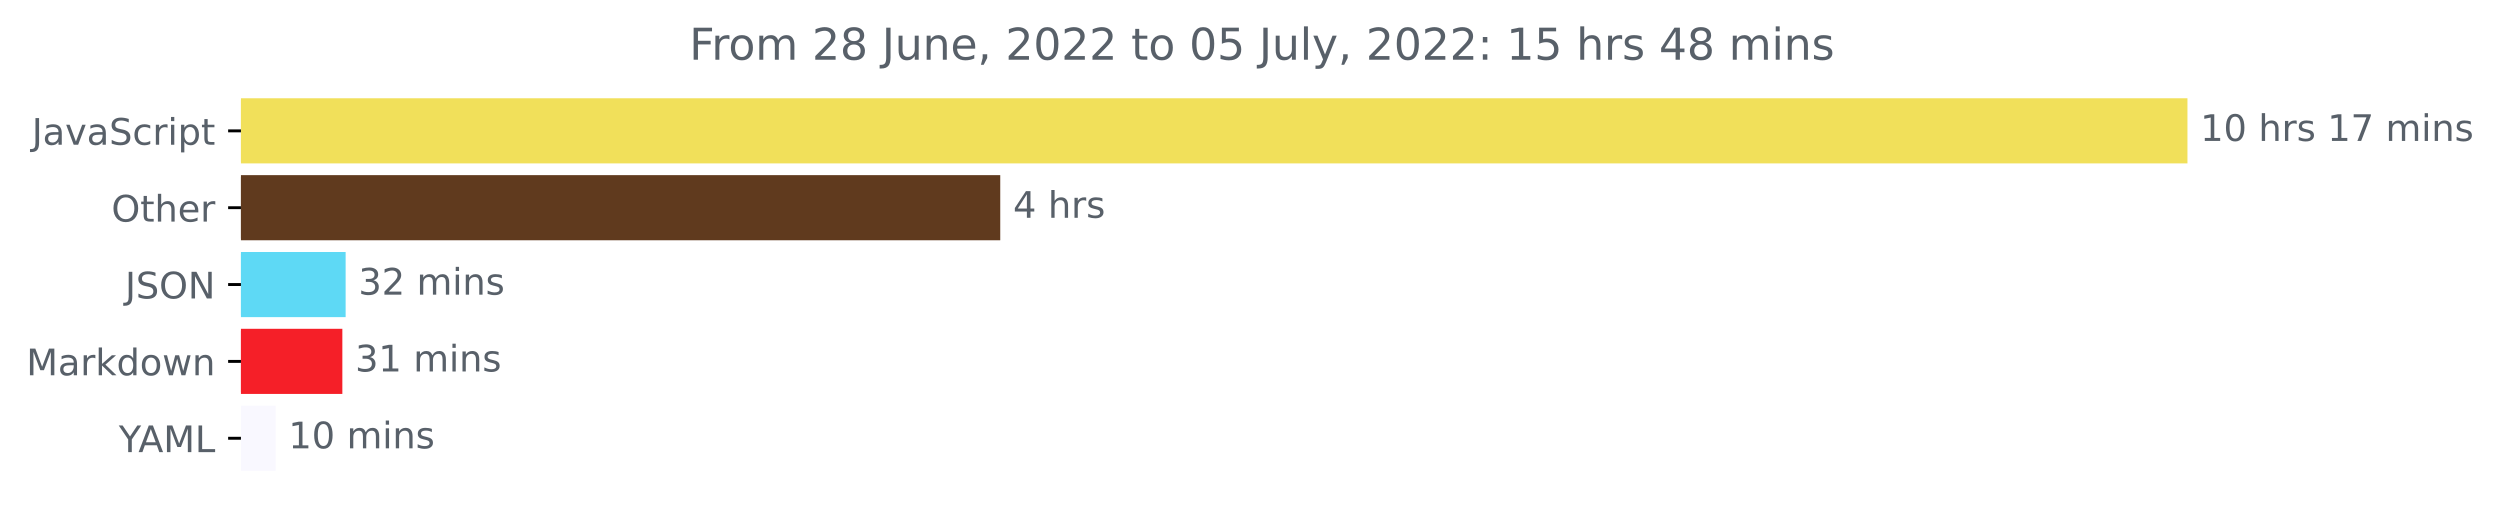
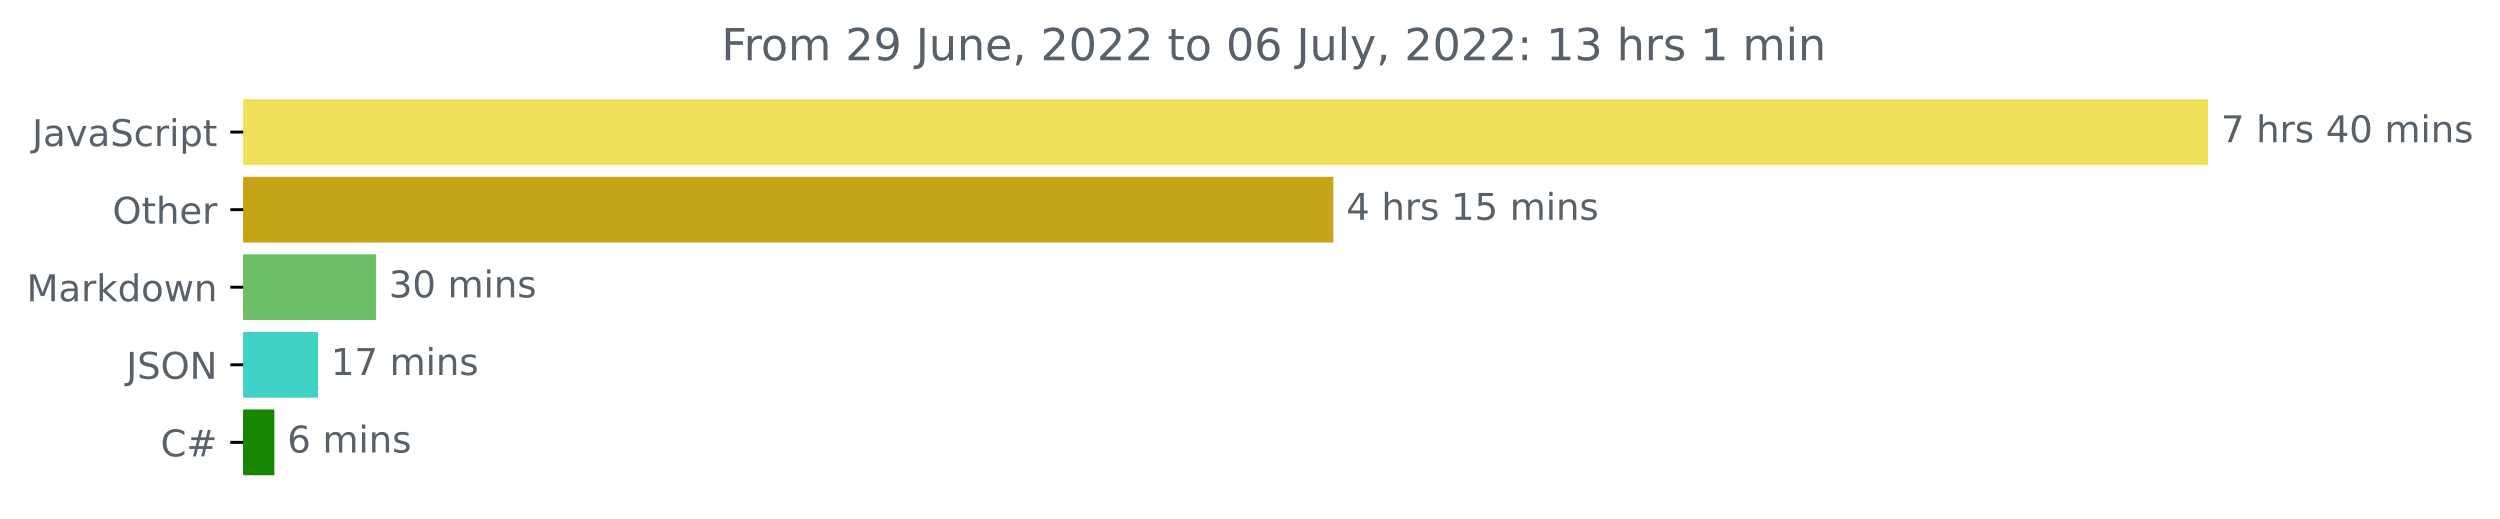
- <svg xmlns="http://www.w3.org/2000/svg" xmlns:xlink="http://www.w3.org/1999/xlink" width="683.177pt" height="140.398pt" viewBox="0 0 683.177 140.398" version="1.1">
+ <svg xmlns="http://www.w3.org/2000/svg" xmlns:xlink="http://www.w3.org/1999/xlink" width="676.815pt" height="140.398pt" viewBox="0 0 676.815 140.398" version="1.1">
  <defs>
    <style type="text/css">*{stroke-linejoin: round; stroke-linecap: butt}</style>
  </defs>
  <g id="figure_1">
    <g id="patch_1">
-       <path d="M 0 140.398  L 683.177 140.398  L 683.177 0  L 0 0  L 0 140.398  z " style="fill: none" />
+       <path d="M 0 140.398  L 676.815 140.398  L 676.815 0  L 0 0  L 0 140.398  z " style="fill: none" />
    </g>
    <g id="axes_1">
      <g id="patch_2">
-         <path d="M 65.841 27.358  L 597.269 27.358  L 597.269 44.158  L 65.841 44.158  z " clip-path="url(#p46fe09f28a)" style="fill: #f1e05a; stroke: #f1e05a; stroke-linejoin: miter" />
+         <path d="M 65.841 27.358  L 597.269 27.358  L 597.269 44.158  L 65.841 44.158  z " clip-path="url(#p421425363a)" style="fill: #f1e05a; stroke: #f1e05a; stroke-linejoin: miter" />
      </g>
      <g id="patch_3">
-         <path d="M 65.841 48.358  L 272.839 48.358  L 272.839 65.158  L 65.841 65.158  z " clip-path="url(#p46fe09f28a)" style="fill: #603a1e; stroke: #603a1e; stroke-linejoin: miter" />
+         <path d="M 65.841 48.358  L 360.457 48.358  L 360.457 65.158  L 65.841 65.158  z " clip-path="url(#p421425363a)" style="fill: #c5a416; stroke: #c5a416; stroke-linejoin: miter" />
      </g>
      <g id="patch_4">
-         <path d="M 65.841 69.358  L 93.952 69.358  L 93.952 86.158  L 65.841 86.158  z " clip-path="url(#p46fe09f28a)" style="fill: #5ed9f5; stroke: #5ed9f5; stroke-linejoin: miter" />
+         <path d="M 65.841 69.358  L 101.281 69.358  L 101.281 86.158  L 65.841 86.158  z " clip-path="url(#p421425363a)" style="fill: #6cbe67; stroke: #6cbe67; stroke-linejoin: miter" />
      </g>
      <g id="patch_5">
-         <path d="M 65.841 90.358  L 93.054 90.358  L 93.054 107.158  L 65.841 107.158  z " clip-path="url(#p46fe09f28a)" style="fill: #f51f28; stroke: #f51f28; stroke-linejoin: miter" />
+         <path d="M 65.841 90.358  L 85.59 90.358  L 85.59 107.158  L 65.841 107.158  z " clip-path="url(#p421425363a)" style="fill: #40d2c6; stroke: #40d2c6; stroke-linejoin: miter" />
      </g>
      <g id="patch_6">
-         <path d="M 65.841 111.358  L 74.83 111.358  L 74.83 128.158  L 65.841 128.158  z " clip-path="url(#p46fe09f28a)" style="fill: #f9f8ff; stroke: #f9f8ff; stroke-linejoin: miter" />
+         <path d="M 65.841 111.358  L 73.776 111.358  L 73.776 128.158  L 65.841 128.158  z " clip-path="url(#p421425363a)" style="fill: #178600; stroke: #178600; stroke-linejoin: miter" />
      </g>
      <g id="matplotlib.axis_1" />
      <g id="matplotlib.axis_2">
        <g id="ytick_1">
          <g id="line2d_1">
            <defs>
-               <path id="m5b287361fe" d="M 0 0  L -3.5 0  " style="stroke: #000000; stroke-width: 0.8" />
+               <path id="mf6e60c482b" d="M 0 0  L -3.5 0  " style="stroke: #000000; stroke-width: 0.8" />
            </defs>
            <g>
-               <use xlink:href="#m5b287361fe" x="65.841" y="35.758" style="stroke: #000000; stroke-width: 0.8" />
+               <use xlink:href="#mf6e60c482b" x="65.841" y="35.758" style="stroke: #000000; stroke-width: 0.8" />
            </g>
          </g>
          <g id="text_1">
            <g style="fill: #586069" transform="translate(8.710938 39.55734)scale(0.1 -0.1)">
              <defs>
                <path id="DejaVuSans-4a" d="M 628 4666  L 1259 4666  L 1259 325  Q 1259 -519 939 -900  Q 619 -1281 -91 -1281  L -331 -1281  L -331 -750  L -134 -750  Q 284 -750 456 -515  Q 628 -281 628 325  L 628 4666  z " transform="scale(0.015625)" />
                <path id="DejaVuSans-61" d="M 2194 1759  Q 1497 1759 1228 1600  Q 959 1441 959 1056  Q 959 750 1161 570  Q 1363 391 1709 391  Q 2188 391 2477 730  Q 2766 1069 2766 1631  L 2766 1759  L 2194 1759  z M 3341 1997  L 3341 0  L 2766 0  L 2766 531  Q 2569 213 2275 61  Q 1981 -91 1556 -91  Q 1019 -91 701 211  Q 384 513 384 1019  Q 384 1609 779 1909  Q 1175 2209 1959 2209  L 2766 2209  L 2766 2266  Q 2766 2663 2505 2880  Q 2244 3097 1772 3097  Q 1472 3097 1187 3025  Q 903 2953 641 2809  L 641 3341  Q 956 3463 1253 3523  Q 1550 3584 1831 3584  Q 2591 3584 2966 3190  Q 3341 2797 3341 1997  z " transform="scale(0.015625)" />
                <path id="DejaVuSans-76" d="M 191 3500  L 800 3500  L 1894 563  L 2988 3500  L 3597 3500  L 2284 0  L 1503 0  L 191 3500  z " transform="scale(0.015625)" />
                <path id="DejaVuSans-53" d="M 3425 4513  L 3425 3897  Q 3066 4069 2747 4153  Q 2428 4238 2131 4238  Q 1616 4238 1336 4038  Q 1056 3838 1056 3469  Q 1056 3159 1242 3001  Q 1428 2844 1947 2747  L 2328 2669  Q 3034 2534 3370 2195  Q 3706 1856 3706 1288  Q 3706 609 3251 259  Q 2797 -91 1919 -91  Q 1588 -91 1214 -16  Q 841 59 441 206  L 441 856  Q 825 641 1194 531  Q 1563 422 1919 422  Q 2459 422 2753 634  Q 3047 847 3047 1241  Q 3047 1584 2836 1778  Q 2625 1972 2144 2069  L 1759 2144  Q 1053 2284 737 2584  Q 422 2884 422 3419  Q 422 4038 858 4394  Q 1294 4750 2059 4750  Q 2388 4750 2728 4690  Q 3069 4631 3425 4513  z " transform="scale(0.015625)" />
                <path id="DejaVuSans-63" d="M 3122 3366  L 3122 2828  Q 2878 2963 2633 3030  Q 2388 3097 2138 3097  Q 1578 3097 1268 2742  Q 959 2388 959 1747  Q 959 1106 1268 751  Q 1578 397 2138 397  Q 2388 397 2633 464  Q 2878 531 3122 666  L 3122 134  Q 2881 22 2623 -34  Q 2366 -91 2075 -91  Q 1284 -91 818 406  Q 353 903 353 1747  Q 353 2603 823 3093  Q 1294 3584 2113 3584  Q 2378 3584 2631 3529  Q 2884 3475 3122 3366  z " transform="scale(0.015625)" />
                <path id="DejaVuSans-72" d="M 2631 2963  Q 2534 3019 2420 3045  Q 2306 3072 2169 3072  Q 1681 3072 1420 2755  Q 1159 2438 1159 1844  L 1159 0  L 581 0  L 581 3500  L 1159 3500  L 1159 2956  Q 1341 3275 1631 3429  Q 1922 3584 2338 3584  Q 2397 3584 2469 3576  Q 2541 3569 2628 3553  L 2631 2963  z " transform="scale(0.015625)" />
                <path id="DejaVuSans-69" d="M 603 3500  L 1178 3500  L 1178 0  L 603 0  L 603 3500  z M 603 4863  L 1178 4863  L 1178 4134  L 603 4134  L 603 4863  z " transform="scale(0.015625)" />
                <path id="DejaVuSans-70" d="M 1159 525  L 1159 -1331  L 581 -1331  L 581 3500  L 1159 3500  L 1159 2969  Q 1341 3281 1617 3432  Q 1894 3584 2278 3584  Q 2916 3584 3314 3078  Q 3713 2572 3713 1747  Q 3713 922 3314 415  Q 2916 -91 2278 -91  Q 1894 -91 1617 61  Q 1341 213 1159 525  z M 3116 1747  Q 3116 2381 2855 2742  Q 2594 3103 2138 3103  Q 1681 3103 1420 2742  Q 1159 2381 1159 1747  Q 1159 1113 1420 752  Q 1681 391 2138 391  Q 2594 391 2855 752  Q 3116 1113 3116 1747  z " transform="scale(0.015625)" />
                <path id="DejaVuSans-74" d="M 1172 4494  L 1172 3500  L 2356 3500  L 2356 3053  L 1172 3053  L 1172 1153  Q 1172 725 1289 603  Q 1406 481 1766 481  L 2356 481  L 2356 0  L 1766 0  Q 1100 0 847 248  Q 594 497 594 1153  L 594 3053  L 172 3053  L 172 3500  L 594 3500  L 594 4494  L 1172 4494  z " transform="scale(0.015625)" />
              </defs>
              <use xlink:href="#DejaVuSans-4a" />
              <use xlink:href="#DejaVuSans-61" x="29.492" />
              <use xlink:href="#DejaVuSans-76" x="90.771" />
              <use xlink:href="#DejaVuSans-61" x="149.951" />
              <use xlink:href="#DejaVuSans-53" x="211.23" />
              <use xlink:href="#DejaVuSans-63" x="274.707" />
              <use xlink:href="#DejaVuSans-72" x="329.688" />
              <use xlink:href="#DejaVuSans-69" x="370.801" />
              <use xlink:href="#DejaVuSans-70" x="398.584" />
              <use xlink:href="#DejaVuSans-74" x="462.061" />
            </g>
          </g>
        </g>
        <g id="ytick_2">
          <g id="line2d_2">
            <g>
-               <use xlink:href="#m5b287361fe" x="65.841" y="56.758" style="stroke: #000000; stroke-width: 0.8" />
+               <use xlink:href="#mf6e60c482b" x="65.841" y="56.758" style="stroke: #000000; stroke-width: 0.8" />
            </g>
          </g>
          <g id="text_2">
            <g style="fill: #586069" transform="translate(30.44687 60.55734)scale(0.1 -0.1)">
              <defs>
                <path id="DejaVuSans-4f" d="M 2522 4238  Q 1834 4238 1429 3725  Q 1025 3213 1025 2328  Q 1025 1447 1429 934  Q 1834 422 2522 422  Q 3209 422 3611 934  Q 4013 1447 4013 2328  Q 4013 3213 3611 3725  Q 3209 4238 2522 4238  z M 2522 4750  Q 3503 4750 4090 4092  Q 4678 3434 4678 2328  Q 4678 1225 4090 567  Q 3503 -91 2522 -91  Q 1538 -91 948 565  Q 359 1222 359 2328  Q 359 3434 948 4092  Q 1538 4750 2522 4750  z " transform="scale(0.015625)" />
                <path id="DejaVuSans-68" d="M 3513 2113  L 3513 0  L 2938 0  L 2938 2094  Q 2938 2591 2744 2837  Q 2550 3084 2163 3084  Q 1697 3084 1428 2787  Q 1159 2491 1159 1978  L 1159 0  L 581 0  L 581 4863  L 1159 4863  L 1159 2956  Q 1366 3272 1645 3428  Q 1925 3584 2291 3584  Q 2894 3584 3203 3211  Q 3513 2838 3513 2113  z " transform="scale(0.015625)" />
                <path id="DejaVuSans-65" d="M 3597 1894  L 3597 1613  L 953 1613  Q 991 1019 1311 708  Q 1631 397 2203 397  Q 2534 397 2845 478  Q 3156 559 3463 722  L 3463 178  Q 3153 47 2828 -22  Q 2503 -91 2169 -91  Q 1331 -91 842 396  Q 353 884 353 1716  Q 353 2575 817 3079  Q 1281 3584 2069 3584  Q 2775 3584 3186 3129  Q 3597 2675 3597 1894  z M 3022 2063  Q 3016 2534 2758 2815  Q 2500 3097 2075 3097  Q 1594 3097 1305 2825  Q 1016 2553 972 2059  L 3022 2063  z " transform="scale(0.015625)" />
              </defs>
              <use xlink:href="#DejaVuSans-4f" />
              <use xlink:href="#DejaVuSans-74" x="78.711" />
              <use xlink:href="#DejaVuSans-68" x="117.92" />
              <use xlink:href="#DejaVuSans-65" x="181.299" />
              <use xlink:href="#DejaVuSans-72" x="242.822" />
            </g>
          </g>
        </g>
        <g id="ytick_3">
          <g id="line2d_3">
            <g>
-               <use xlink:href="#m5b287361fe" x="65.841" y="77.758" style="stroke: #000000; stroke-width: 0.8" />
+               <use xlink:href="#mf6e60c482b" x="65.841" y="77.758" style="stroke: #000000; stroke-width: 0.8" />
            </g>
          </g>
          <g id="text_3">
-             <g style="fill: #586069" transform="translate(34.18906 81.55734)scale(0.1 -0.1)">
-               <defs>
-                 <path id="DejaVuSans-4e" d="M 628 4666  L 1478 4666  L 3547 763  L 3547 4666  L 4159 4666  L 4159 0  L 3309 0  L 1241 3903  L 1241 0  L 628 0  L 628 4666  z " transform="scale(0.015625)" />
-               </defs>
-               <use xlink:href="#DejaVuSans-4a" />
-               <use xlink:href="#DejaVuSans-53" x="29.492" />
-               <use xlink:href="#DejaVuSans-4f" x="92.969" />
-               <use xlink:href="#DejaVuSans-4e" x="171.68" />
-             </g>
-           </g>
-         </g>
-         <g id="ytick_4">
-           <g id="line2d_4">
-             <g>
-               <use xlink:href="#m5b287361fe" x="65.841" y="98.758" style="stroke: #000000; stroke-width: 0.8" />
-             </g>
-           </g>
-           <g id="text_4">
-             <g style="fill: #586069" transform="translate(7.2 102.5573)scale(0.1 -0.1)">
+             <g style="fill: #586069" transform="translate(7.2 81.55734)scale(0.1 -0.1)">
              <defs>
                <path id="DejaVuSans-4d" d="M 628 4666  L 1569 4666  L 2759 1491  L 3956 4666  L 4897 4666  L 4897 0  L 4281 0  L 4281 4097  L 3078 897  L 2444 897  L 1241 4097  L 1241 0  L 628 0  L 628 4666  z " transform="scale(0.015625)" />
                <path id="DejaVuSans-6b" d="M 581 4863  L 1159 4863  L 1159 1991  L 2875 3500  L 3609 3500  L 1753 1863  L 3688 0  L 2938 0  L 1159 1709  L 1159 0  L 581 0  L 581 4863  z " transform="scale(0.015625)" />
                <path id="DejaVuSans-64" d="M 2906 2969  L 2906 4863  L 3481 4863  L 3481 0  L 2906 0  L 2906 525  Q 2725 213 2448 61  Q 2172 -91 1784 -91  Q 1150 -91 751 415  Q 353 922 353 1747  Q 353 2572 751 3078  Q 1150 3584 1784 3584  Q 2172 3584 2448 3432  Q 2725 3281 2906 2969  z M 947 1747  Q 947 1113 1208 752  Q 1469 391 1925 391  Q 2381 391 2643 752  Q 2906 1113 2906 1747  Q 2906 2381 2643 2742  Q 2381 3103 1925 3103  Q 1469 3103 1208 2742  Q 947 2381 947 1747  z " transform="scale(0.015625)" />
                <path id="DejaVuSans-6f" d="M 1959 3097  Q 1497 3097 1228 2736  Q 959 2375 959 1747  Q 959 1119 1226 758  Q 1494 397 1959 397  Q 2419 397 2687 759  Q 2956 1122 2956 1747  Q 2956 2369 2687 2733  Q 2419 3097 1959 3097  z M 1959 3584  Q 2709 3584 3137 3096  Q 3566 2609 3566 1747  Q 3566 888 3137 398  Q 2709 -91 1959 -91  Q 1206 -91 779 398  Q 353 888 353 1747  Q 353 2609 779 3096  Q 1206 3584 1959 3584  z " transform="scale(0.015625)" />
                <path id="DejaVuSans-77" d="M 269 3500  L 844 3500  L 1563 769  L 2278 3500  L 2956 3500  L 3675 769  L 4391 3500  L 4966 3500  L 4050 0  L 3372 0  L 2619 2869  L 1863 0  L 1184 0  L 269 3500  z " transform="scale(0.015625)" />
                <path id="DejaVuSans-6e" d="M 3513 2113  L 3513 0  L 2938 0  L 2938 2094  Q 2938 2591 2744 2837  Q 2550 3084 2163 3084  Q 1697 3084 1428 2787  Q 1159 2491 1159 1978  L 1159 0  L 581 0  L 581 3500  L 1159 3500  L 1159 2956  Q 1366 3272 1645 3428  Q 1925 3584 2291 3584  Q 2894 3584 3203 3211  Q 3513 2838 3513 2113  z " transform="scale(0.015625)" />
              </defs>
              <use xlink:href="#DejaVuSans-4d" />
              <use xlink:href="#DejaVuSans-61" x="86.279" />
              <use xlink:href="#DejaVuSans-72" x="147.559" />
              <use xlink:href="#DejaVuSans-6b" x="188.672" />
              <use xlink:href="#DejaVuSans-64" x="246.582" />
              <use xlink:href="#DejaVuSans-6f" x="310.059" />
              <use xlink:href="#DejaVuSans-77" x="371.24" />
              <use xlink:href="#DejaVuSans-6e" x="453.027" />
            </g>
          </g>
        </g>
+         <g id="ytick_4">
+           <g id="line2d_4">
+             <g>
+               <use xlink:href="#mf6e60c482b" x="65.841" y="98.758" style="stroke: #000000; stroke-width: 0.8" />
+             </g>
+           </g>
+           <g id="text_4">
+             <g style="fill: #586069" transform="translate(34.18906 102.5573)scale(0.1 -0.1)">
+               <defs>
+                 <path id="DejaVuSans-4e" d="M 628 4666  L 1478 4666  L 3547 763  L 3547 4666  L 4159 4666  L 4159 0  L 3309 0  L 1241 3903  L 1241 0  L 628 0  L 628 4666  z " transform="scale(0.015625)" />
+               </defs>
+               <use xlink:href="#DejaVuSans-4a" />
+               <use xlink:href="#DejaVuSans-53" x="29.492" />
+               <use xlink:href="#DejaVuSans-4f" x="92.969" />
+               <use xlink:href="#DejaVuSans-4e" x="171.68" />
+             </g>
+           </g>
+         </g>
        <g id="ytick_5">
          <g id="line2d_5">
            <g>
-               <use xlink:href="#m5b287361fe" x="65.841" y="119.758" style="stroke: #000000; stroke-width: 0.8" />
+               <use xlink:href="#mf6e60c482b" x="65.841" y="119.758" style="stroke: #000000; stroke-width: 0.8" />
            </g>
          </g>
          <g id="text_5">
-             <g style="fill: #586069" transform="translate(32.46719 123.5573)scale(0.1 -0.1)">
-               <defs>
-                 <path id="DejaVuSans-59" d="M -13 4666  L 666 4666  L 1959 2747  L 3244 4666  L 3922 4666  L 2272 2222  L 2272 0  L 1638 0  L 1638 2222  L -13 4666  z " transform="scale(0.015625)" />
-                 <path id="DejaVuSans-41" d="M 2188 4044  L 1331 1722  L 3047 1722  L 2188 4044  z M 1831 4666  L 2547 4666  L 4325 0  L 3669 0  L 3244 1197  L 1141 1197  L 716 0  L 50 0  L 1831 4666  z " transform="scale(0.015625)" />
-                 <path id="DejaVuSans-4c" d="M 628 4666  L 1259 4666  L 1259 531  L 3531 531  L 3531 0  L 628 0  L 628 4666  z " transform="scale(0.015625)" />
-               </defs>
-               <use xlink:href="#DejaVuSans-59" />
-               <use xlink:href="#DejaVuSans-41" x="53.334" />
-               <use xlink:href="#DejaVuSans-4d" x="121.742" />
-               <use xlink:href="#DejaVuSans-4c" x="208.021" />
+             <g style="fill: #586069" transform="translate(43.47812 123.5573)scale(0.1 -0.1)">
+               <defs>
+                 <path id="DejaVuSans-43" d="M 4122 4306  L 4122 3641  Q 3803 3938 3442 4084  Q 3081 4231 2675 4231  Q 1875 4231 1450 3742  Q 1025 3253 1025 2328  Q 1025 1406 1450 917  Q 1875 428 2675 428  Q 3081 428 3442 575  Q 3803 722 4122 1019  L 4122 359  Q 3791 134 3420 21  Q 3050 -91 2638 -91  Q 1578 -91 968 557  Q 359 1206 359 2328  Q 359 3453 968 4101  Q 1578 4750 2638 4750  Q 3056 4750 3426 4639  Q 3797 4528 4122 4306  z " transform="scale(0.015625)" />
+                 <path id="DejaVuSans-23" d="M 3272 2816  L 2363 2816  L 2100 1772  L 3016 1772  L 3272 2816  z M 2803 4594  L 2478 3297  L 3391 3297  L 3719 4594  L 4219 4594  L 3897 3297  L 4872 3297  L 4872 2816  L 3775 2816  L 3519 1772  L 4513 1772  L 4513 1294  L 3397 1294  L 3072 0  L 2572 0  L 2894 1294  L 1978 1294  L 1656 0  L 1153 0  L 1478 1294  L 494 1294  L 494 1772  L 1594 1772  L 1856 2816  L 850 2816  L 850 3297  L 1978 3297  L 2297 4594  L 2803 4594  z " transform="scale(0.015625)" />
+               </defs>
+               <use xlink:href="#DejaVuSans-43" />
+               <use xlink:href="#DejaVuSans-23" x="69.824" />
            </g>
          </g>
        </g>
      </g>
      <g id="text_6">
        <g style="fill: #586069" transform="translate(601.2692 38.5175)scale(0.1 -0.1)">
          <defs>
-             <path id="DejaVuSans-31" d="M 794 531  L 1825 531  L 1825 4091  L 703 3866  L 703 4441  L 1819 4666  L 2450 4666  L 2450 531  L 3481 531  L 3481 0  L 794 0  L 794 531  z " transform="scale(0.015625)" />
-             <path id="DejaVuSans-30" d="M 2034 4250  Q 1547 4250 1301 3770  Q 1056 3291 1056 2328  Q 1056 1369 1301 889  Q 1547 409 2034 409  Q 2525 409 2770 889  Q 3016 1369 3016 2328  Q 3016 3291 2770 3770  Q 2525 4250 2034 4250  z M 2034 4750  Q 2819 4750 3233 4129  Q 3647 3509 3647 2328  Q 3647 1150 3233 529  Q 2819 -91 2034 -91  Q 1250 -91 836 529  Q 422 1150 422 2328  Q 422 3509 836 4129  Q 1250 4750 2034 4750  z " transform="scale(0.015625)" />
+             <path id="DejaVuSans-37" d="M 525 4666  L 3525 4666  L 3525 4397  L 1831 0  L 1172 0  L 2766 4134  L 525 4134  L 525 4666  z " transform="scale(0.015625)" />
            <path id="DejaVuSans-20" transform="scale(0.015625)" />
            <path id="DejaVuSans-73" d="M 2834 3397  L 2834 2853  Q 2591 2978 2328 3040  Q 2066 3103 1784 3103  Q 1356 3103 1142 2972  Q 928 2841 928 2578  Q 928 2378 1081 2264  Q 1234 2150 1697 2047  L 1894 2003  Q 2506 1872 2764 1633  Q 3022 1394 3022 966  Q 3022 478 2636 193  Q 2250 -91 1575 -91  Q 1294 -91 989 -36  Q 684 19 347 128  L 347 722  Q 666 556 975 473  Q 1284 391 1588 391  Q 1994 391 2212 530  Q 2431 669 2431 922  Q 2431 1156 2273 1281  Q 2116 1406 1581 1522  L 1381 1569  Q 847 1681 609 1914  Q 372 2147 372 2553  Q 372 3047 722 3315  Q 1072 3584 1716 3584  Q 2034 3584 2315 3537  Q 2597 3491 2834 3397  z " transform="scale(0.015625)" />
-             <path id="DejaVuSans-37" d="M 525 4666  L 3525 4666  L 3525 4397  L 1831 0  L 1172 0  L 2766 4134  L 525 4134  L 525 4666  z " transform="scale(0.015625)" />
+             <path id="DejaVuSans-34" d="M 2419 4116  L 825 1625  L 2419 1625  L 2419 4116  z M 2253 4666  L 3047 4666  L 3047 1625  L 3713 1625  L 3713 1100  L 3047 1100  L 3047 0  L 2419 0  L 2419 1100  L 313 1100  L 313 1709  L 2253 4666  z " transform="scale(0.015625)" />
+             <path id="DejaVuSans-30" d="M 2034 4250  Q 1547 4250 1301 3770  Q 1056 3291 1056 2328  Q 1056 1369 1301 889  Q 1547 409 2034 409  Q 2525 409 2770 889  Q 3016 1369 3016 2328  Q 3016 3291 2770 3770  Q 2525 4250 2034 4250  z M 2034 4750  Q 2819 4750 3233 4129  Q 3647 3509 3647 2328  Q 3647 1150 3233 529  Q 2819 -91 2034 -91  Q 1250 -91 836 529  Q 422 1150 422 2328  Q 422 3509 836 4129  Q 1250 4750 2034 4750  z " transform="scale(0.015625)" />
            <path id="DejaVuSans-6d" d="M 3328 2828  Q 3544 3216 3844 3400  Q 4144 3584 4550 3584  Q 5097 3584 5394 3201  Q 5691 2819 5691 2113  L 5691 0  L 5113 0  L 5113 2094  Q 5113 2597 4934 2840  Q 4756 3084 4391 3084  Q 3944 3084 3684 2787  Q 3425 2491 3425 1978  L 3425 0  L 2847 0  L 2847 2094  Q 2847 2600 2669 2842  Q 2491 3084 2119 3084  Q 1678 3084 1418 2786  Q 1159 2488 1159 1978  L 1159 0  L 581 0  L 581 3500  L 1159 3500  L 1159 2956  Q 1356 3278 1631 3431  Q 1906 3584 2284 3584  Q 2666 3584 2933 3390  Q 3200 3197 3328 2828  z " transform="scale(0.015625)" />
          </defs>
-           <use xlink:href="#DejaVuSans-31" />
-           <use xlink:href="#DejaVuSans-30" x="63.623" />
-           <use xlink:href="#DejaVuSans-20" x="127.246" />
-           <use xlink:href="#DejaVuSans-68" x="159.033" />
-           <use xlink:href="#DejaVuSans-72" x="222.412" />
-           <use xlink:href="#DejaVuSans-73" x="263.525" />
-           <use xlink:href="#DejaVuSans-20" x="315.625" />
-           <use xlink:href="#DejaVuSans-31" x="347.412" />
-           <use xlink:href="#DejaVuSans-37" x="411.035" />
-           <use xlink:href="#DejaVuSans-20" x="474.658" />
-           <use xlink:href="#DejaVuSans-6d" x="506.445" />
-           <use xlink:href="#DejaVuSans-69" x="603.857" />
-           <use xlink:href="#DejaVuSans-6e" x="631.641" />
-           <use xlink:href="#DejaVuSans-73" x="695.02" />
+           <use xlink:href="#DejaVuSans-37" />
+           <use xlink:href="#DejaVuSans-20" x="63.623" />
+           <use xlink:href="#DejaVuSans-68" x="95.41" />
+           <use xlink:href="#DejaVuSans-72" x="158.789" />
+           <use xlink:href="#DejaVuSans-73" x="199.902" />
+           <use xlink:href="#DejaVuSans-20" x="252.002" />
+           <use xlink:href="#DejaVuSans-34" x="283.789" />
+           <use xlink:href="#DejaVuSans-30" x="347.412" />
+           <use xlink:href="#DejaVuSans-20" x="411.035" />
+           <use xlink:href="#DejaVuSans-6d" x="442.822" />
+           <use xlink:href="#DejaVuSans-69" x="540.234" />
+           <use xlink:href="#DejaVuSans-6e" x="568.018" />
+           <use xlink:href="#DejaVuSans-73" x="631.396" />
        </g>
      </g>
      <g id="text_7">
-         <g style="fill: #586069" transform="translate(276.8387 59.5175)scale(0.1 -0.1)">
-           <defs>
-             <path id="DejaVuSans-34" d="M 2419 4116  L 825 1625  L 2419 1625  L 2419 4116  z M 2253 4666  L 3047 4666  L 3047 1625  L 3713 1625  L 3713 1100  L 3047 1100  L 3047 0  L 2419 0  L 2419 1100  L 313 1100  L 313 1709  L 2253 4666  z " transform="scale(0.015625)" />
+         <g style="fill: #586069" transform="translate(364.4575 59.5175)scale(0.1 -0.1)">
+           <defs>
+             <path id="DejaVuSans-31" d="M 794 531  L 1825 531  L 1825 4091  L 703 3866  L 703 4441  L 1819 4666  L 2450 4666  L 2450 531  L 3481 531  L 3481 0  L 794 0  L 794 531  z " transform="scale(0.015625)" />
+             <path id="DejaVuSans-35" d="M 691 4666  L 3169 4666  L 3169 4134  L 1269 4134  L 1269 2991  Q 1406 3038 1543 3061  Q 1681 3084 1819 3084  Q 2600 3084 3056 2656  Q 3513 2228 3513 1497  Q 3513 744 3044 326  Q 2575 -91 1722 -91  Q 1428 -91 1123 -41  Q 819 9 494 109  L 494 744  Q 775 591 1075 516  Q 1375 441 1709 441  Q 2250 441 2565 725  Q 2881 1009 2881 1497  Q 2881 1984 2565 2268  Q 2250 2553 1709 2553  Q 1456 2553 1204 2497  Q 953 2441 691 2322  L 691 4666  z " transform="scale(0.015625)" />
          </defs>
          <use xlink:href="#DejaVuSans-34" />
          <use xlink:href="#DejaVuSans-20" x="63.623" />
          <use xlink:href="#DejaVuSans-68" x="95.41" />
          <use xlink:href="#DejaVuSans-72" x="158.789" />
          <use xlink:href="#DejaVuSans-73" x="199.902" />
+           <use xlink:href="#DejaVuSans-20" x="252.002" />
+           <use xlink:href="#DejaVuSans-31" x="283.789" />
+           <use xlink:href="#DejaVuSans-35" x="347.412" />
+           <use xlink:href="#DejaVuSans-20" x="411.035" />
+           <use xlink:href="#DejaVuSans-6d" x="442.822" />
+           <use xlink:href="#DejaVuSans-69" x="540.234" />
+           <use xlink:href="#DejaVuSans-6e" x="568.018" />
+           <use xlink:href="#DejaVuSans-73" x="631.396" />
        </g>
      </g>
      <g id="text_8">
-         <g style="fill: #586069" transform="translate(97.95248 80.5175)scale(0.1 -0.1)">
+         <g style="fill: #586069" transform="translate(105.2812 80.5175)scale(0.1 -0.1)">
          <defs>
            <path id="DejaVuSans-33" d="M 2597 2516  Q 3050 2419 3304 2112  Q 3559 1806 3559 1356  Q 3559 666 3084 287  Q 2609 -91 1734 -91  Q 1441 -91 1130 -33  Q 819 25 488 141  L 488 750  Q 750 597 1062 519  Q 1375 441 1716 441  Q 2309 441 2620 675  Q 2931 909 2931 1356  Q 2931 1769 2642 2001  Q 2353 2234 1838 2234  L 1294 2234  L 1294 2753  L 1863 2753  Q 2328 2753 2575 2939  Q 2822 3125 2822 3475  Q 2822 3834 2567 4026  Q 2313 4219 1838 4219  Q 1578 4219 1281 4162  Q 984 4106 628 3988  L 628 4550  Q 988 4650 1302 4700  Q 1616 4750 1894 4750  Q 2613 4750 3031 4423  Q 3450 4097 3450 3541  Q 3450 3153 3228 2886  Q 3006 2619 2597 2516  z " transform="scale(0.015625)" />
-             <path id="DejaVuSans-32" d="M 1228 531  L 3431 531  L 3431 0  L 469 0  L 469 531  Q 828 903 1448 1529  Q 2069 2156 2228 2338  Q 2531 2678 2651 2914  Q 2772 3150 2772 3378  Q 2772 3750 2511 3984  Q 2250 4219 1831 4219  Q 1534 4219 1204 4116  Q 875 4013 500 3803  L 500 4441  Q 881 4594 1212 4672  Q 1544 4750 1819 4750  Q 2544 4750 2975 4387  Q 3406 4025 3406 3419  Q 3406 3131 3298 2873  Q 3191 2616 2906 2266  Q 2828 2175 2409 1742  Q 1991 1309 1228 531  z " transform="scale(0.015625)" />
          </defs>
          <use xlink:href="#DejaVuSans-33" />
-           <use xlink:href="#DejaVuSans-32" x="63.623" />
-           <use xlink:href="#DejaVuSans-20" x="127.246" />
-           <use xlink:href="#DejaVuSans-6d" x="159.033" />
-           <use xlink:href="#DejaVuSans-69" x="256.445" />
-           <use xlink:href="#DejaVuSans-6e" x="284.229" />
-           <use xlink:href="#DejaVuSans-73" x="347.607" />
-         </g>
-       </g>
-       <g id="text_9">
-         <g style="fill: #586069" transform="translate(97.05356 101.5175)scale(0.1 -0.1)">
-           <use xlink:href="#DejaVuSans-33" />
-           <use xlink:href="#DejaVuSans-31" x="63.623" />
-           <use xlink:href="#DejaVuSans-20" x="127.246" />
-           <use xlink:href="#DejaVuSans-6d" x="159.033" />
-           <use xlink:href="#DejaVuSans-69" x="256.445" />
-           <use xlink:href="#DejaVuSans-6e" x="284.229" />
-           <use xlink:href="#DejaVuSans-73" x="347.607" />
-         </g>
-       </g>
-       <g id="text_10">
-         <g style="fill: #586069" transform="translate(78.82988 122.5175)scale(0.1 -0.1)">
-           <use xlink:href="#DejaVuSans-31" />
          <use xlink:href="#DejaVuSans-30" x="63.623" />
          <use xlink:href="#DejaVuSans-20" x="127.246" />
          <use xlink:href="#DejaVuSans-6d" x="159.033" />
          <use xlink:href="#DejaVuSans-69" x="256.445" />
          <use xlink:href="#DejaVuSans-6e" x="284.229" />
          <use xlink:href="#DejaVuSans-73" x="347.607" />
        </g>
      </g>
+       <g id="text_9">
+         <g style="fill: #586069" transform="translate(89.58996 101.5175)scale(0.1 -0.1)">
+           <use xlink:href="#DejaVuSans-31" />
+           <use xlink:href="#DejaVuSans-37" x="63.623" />
+           <use xlink:href="#DejaVuSans-20" x="127.246" />
+           <use xlink:href="#DejaVuSans-6d" x="159.033" />
+           <use xlink:href="#DejaVuSans-69" x="256.445" />
+           <use xlink:href="#DejaVuSans-6e" x="284.229" />
+           <use xlink:href="#DejaVuSans-73" x="347.607" />
+         </g>
+       </g>
+       <g id="text_10">
+         <g style="fill: #586069" transform="translate(77.77643 122.5175)scale(0.1 -0.1)">
+           <defs>
+             <path id="DejaVuSans-36" d="M 2113 2584  Q 1688 2584 1439 2293  Q 1191 2003 1191 1497  Q 1191 994 1439 701  Q 1688 409 2113 409  Q 2538 409 2786 701  Q 3034 994 3034 1497  Q 3034 2003 2786 2293  Q 2538 2584 2113 2584  z M 3366 4563  L 3366 3988  Q 3128 4100 2886 4159  Q 2644 4219 2406 4219  Q 1781 4219 1451 3797  Q 1122 3375 1075 2522  Q 1259 2794 1537 2939  Q 1816 3084 2150 3084  Q 2853 3084 3261 2657  Q 3669 2231 3669 1497  Q 3669 778 3244 343  Q 2819 -91 2113 -91  Q 1303 -91 875 529  Q 447 1150 447 2328  Q 447 3434 972 4092  Q 1497 4750 2381 4750  Q 2619 4750 2861 4703  Q 3103 4656 3366 4563  z " transform="scale(0.015625)" />
+           </defs>
+           <use xlink:href="#DejaVuSans-36" />
+           <use xlink:href="#DejaVuSans-20" x="63.623" />
+           <use xlink:href="#DejaVuSans-6d" x="95.41" />
+           <use xlink:href="#DejaVuSans-69" x="192.822" />
+           <use xlink:href="#DejaVuSans-6e" x="220.605" />
+           <use xlink:href="#DejaVuSans-73" x="283.984" />
+         </g>
+       </g>
      <g id="text_11">
-         <g style="fill: #586069" transform="translate(188.3719 16.31812)scale(0.12 -0.12)">
+         <g style="fill: #586069" transform="translate(195.315 16.31812)scale(0.12 -0.12)">
          <defs>
            <path id="DejaVuSans-46" d="M 628 4666  L 3309 4666  L 3309 4134  L 1259 4134  L 1259 2759  L 3109 2759  L 3109 2228  L 1259 2228  L 1259 0  L 628 0  L 628 4666  z " transform="scale(0.015625)" />
-             <path id="DejaVuSans-38" d="M 2034 2216  Q 1584 2216 1326 1975  Q 1069 1734 1069 1313  Q 1069 891 1326 650  Q 1584 409 2034 409  Q 2484 409 2743 651  Q 3003 894 3003 1313  Q 3003 1734 2745 1975  Q 2488 2216 2034 2216  z M 1403 2484  Q 997 2584 770 2862  Q 544 3141 544 3541  Q 544 4100 942 4425  Q 1341 4750 2034 4750  Q 2731 4750 3128 4425  Q 3525 4100 3525 3541  Q 3525 3141 3298 2862  Q 3072 2584 2669 2484  Q 3125 2378 3379 2068  Q 3634 1759 3634 1313  Q 3634 634 3220 271  Q 2806 -91 2034 -91  Q 1263 -91 848 271  Q 434 634 434 1313  Q 434 1759 690 2068  Q 947 2378 1403 2484  z M 1172 3481  Q 1172 3119 1398 2916  Q 1625 2713 2034 2713  Q 2441 2713 2670 2916  Q 2900 3119 2900 3481  Q 2900 3844 2670 4047  Q 2441 4250 2034 4250  Q 1625 4250 1398 4047  Q 1172 3844 1172 3481  z " transform="scale(0.015625)" />
+             <path id="DejaVuSans-32" d="M 1228 531  L 3431 531  L 3431 0  L 469 0  L 469 531  Q 828 903 1448 1529  Q 2069 2156 2228 2338  Q 2531 2678 2651 2914  Q 2772 3150 2772 3378  Q 2772 3750 2511 3984  Q 2250 4219 1831 4219  Q 1534 4219 1204 4116  Q 875 4013 500 3803  L 500 4441  Q 881 4594 1212 4672  Q 1544 4750 1819 4750  Q 2544 4750 2975 4387  Q 3406 4025 3406 3419  Q 3406 3131 3298 2873  Q 3191 2616 2906 2266  Q 2828 2175 2409 1742  Q 1991 1309 1228 531  z " transform="scale(0.015625)" />
+             <path id="DejaVuSans-39" d="M 703 97  L 703 672  Q 941 559 1184 500  Q 1428 441 1663 441  Q 2288 441 2617 861  Q 2947 1281 2994 2138  Q 2813 1869 2534 1725  Q 2256 1581 1919 1581  Q 1219 1581 811 2004  Q 403 2428 403 3163  Q 403 3881 828 4315  Q 1253 4750 1959 4750  Q 2769 4750 3195 4129  Q 3622 3509 3622 2328  Q 3622 1225 3098 567  Q 2575 -91 1691 -91  Q 1453 -91 1209 -44  Q 966 3 703 97  z M 1959 2075  Q 2384 2075 2632 2365  Q 2881 2656 2881 3163  Q 2881 3666 2632 3958  Q 2384 4250 1959 4250  Q 1534 4250 1286 3958  Q 1038 3666 1038 3163  Q 1038 2656 1286 2365  Q 1534 2075 1959 2075  z " transform="scale(0.015625)" />
            <path id="DejaVuSans-75" d="M 544 1381  L 544 3500  L 1119 3500  L 1119 1403  Q 1119 906 1312 657  Q 1506 409 1894 409  Q 2359 409 2629 706  Q 2900 1003 2900 1516  L 2900 3500  L 3475 3500  L 3475 0  L 2900 0  L 2900 538  Q 2691 219 2414 64  Q 2138 -91 1772 -91  Q 1169 -91 856 284  Q 544 659 544 1381  z M 1991 3584  L 1991 3584  z " transform="scale(0.015625)" />
            <path id="DejaVuSans-2c" d="M 750 794  L 1409 794  L 1409 256  L 897 -744  L 494 -744  L 750 256  L 750 794  z " transform="scale(0.015625)" />
-             <path id="DejaVuSans-35" d="M 691 4666  L 3169 4666  L 3169 4134  L 1269 4134  L 1269 2991  Q 1406 3038 1543 3061  Q 1681 3084 1819 3084  Q 2600 3084 3056 2656  Q 3513 2228 3513 1497  Q 3513 744 3044 326  Q 2575 -91 1722 -91  Q 1428 -91 1123 -41  Q 819 9 494 109  L 494 744  Q 775 591 1075 516  Q 1375 441 1709 441  Q 2250 441 2565 725  Q 2881 1009 2881 1497  Q 2881 1984 2565 2268  Q 2250 2553 1709 2553  Q 1456 2553 1204 2497  Q 953 2441 691 2322  L 691 4666  z " transform="scale(0.015625)" />
            <path id="DejaVuSans-6c" d="M 603 4863  L 1178 4863  L 1178 0  L 603 0  L 603 4863  z " transform="scale(0.015625)" />
            <path id="DejaVuSans-79" d="M 2059 -325  Q 1816 -950 1584 -1140  Q 1353 -1331 966 -1331  L 506 -1331  L 506 -850  L 844 -850  Q 1081 -850 1212 -737  Q 1344 -625 1503 -206  L 1606 56  L 191 3500  L 800 3500  L 1894 763  L 2988 3500  L 3597 3500  L 2059 -325  z " transform="scale(0.015625)" />
            <path id="DejaVuSans-3a" d="M 750 794  L 1409 794  L 1409 0  L 750 0  L 750 794  z M 750 3309  L 1409 3309  L 1409 2516  L 750 2516  L 750 3309  z " transform="scale(0.015625)" />
          </defs>
          <use xlink:href="#DejaVuSans-46" />
          <use xlink:href="#DejaVuSans-72" x="50.27" />
          <use xlink:href="#DejaVuSans-6f" x="89.133" />
          <use xlink:href="#DejaVuSans-6d" x="150.314" />
          <use xlink:href="#DejaVuSans-20" x="247.727" />
          <use xlink:href="#DejaVuSans-32" x="279.514" />
-           <use xlink:href="#DejaVuSans-38" x="343.137" />
+           <use xlink:href="#DejaVuSans-39" x="343.137" />
          <use xlink:href="#DejaVuSans-20" x="406.76" />
          <use xlink:href="#DejaVuSans-4a" x="438.547" />
          <use xlink:href="#DejaVuSans-75" x="468.039" />
          <use xlink:href="#DejaVuSans-6e" x="531.418" />
          <use xlink:href="#DejaVuSans-65" x="594.797" />
          <use xlink:href="#DejaVuSans-2c" x="656.32" />
          <use xlink:href="#DejaVuSans-20" x="688.107" />
          <use xlink:href="#DejaVuSans-32" x="719.895" />
          <use xlink:href="#DejaVuSans-30" x="783.518" />
          <use xlink:href="#DejaVuSans-32" x="847.141" />
          <use xlink:href="#DejaVuSans-32" x="910.764" />
          <use xlink:href="#DejaVuSans-20" x="974.387" />
          <use xlink:href="#DejaVuSans-74" x="1006.174" />
          <use xlink:href="#DejaVuSans-6f" x="1045.383" />
          <use xlink:href="#DejaVuSans-20" x="1106.564" />
          <use xlink:href="#DejaVuSans-30" x="1138.352" />
-           <use xlink:href="#DejaVuSans-35" x="1201.975" />
+           <use xlink:href="#DejaVuSans-36" x="1201.975" />
          <use xlink:href="#DejaVuSans-20" x="1265.598" />
          <use xlink:href="#DejaVuSans-4a" x="1297.385" />
          <use xlink:href="#DejaVuSans-75" x="1326.877" />
          <use xlink:href="#DejaVuSans-6c" x="1390.256" />
          <use xlink:href="#DejaVuSans-79" x="1418.039" />
          <use xlink:href="#DejaVuSans-2c" x="1477.219" />
          <use xlink:href="#DejaVuSans-20" x="1509.006" />
          <use xlink:href="#DejaVuSans-32" x="1540.793" />
          <use xlink:href="#DejaVuSans-30" x="1604.416" />
          <use xlink:href="#DejaVuSans-32" x="1668.039" />
          <use xlink:href="#DejaVuSans-32" x="1731.662" />
          <use xlink:href="#DejaVuSans-3a" x="1795.285" />
          <use xlink:href="#DejaVuSans-20" x="1828.977" />
          <use xlink:href="#DejaVuSans-31" x="1860.764" />
-           <use xlink:href="#DejaVuSans-35" x="1924.387" />
+           <use xlink:href="#DejaVuSans-33" x="1924.387" />
          <use xlink:href="#DejaVuSans-20" x="1988.01" />
          <use xlink:href="#DejaVuSans-68" x="2019.797" />
          <use xlink:href="#DejaVuSans-72" x="2083.176" />
          <use xlink:href="#DejaVuSans-73" x="2124.289" />
          <use xlink:href="#DejaVuSans-20" x="2176.389" />
-           <use xlink:href="#DejaVuSans-34" x="2208.176" />
-           <use xlink:href="#DejaVuSans-38" x="2271.799" />
-           <use xlink:href="#DejaVuSans-20" x="2335.422" />
-           <use xlink:href="#DejaVuSans-6d" x="2367.209" />
-           <use xlink:href="#DejaVuSans-69" x="2464.621" />
-           <use xlink:href="#DejaVuSans-6e" x="2492.404" />
-           <use xlink:href="#DejaVuSans-73" x="2555.783" />
+           <use xlink:href="#DejaVuSans-31" x="2208.176" />
+           <use xlink:href="#DejaVuSans-20" x="2271.799" />
+           <use xlink:href="#DejaVuSans-6d" x="2303.586" />
+           <use xlink:href="#DejaVuSans-69" x="2400.998" />
+           <use xlink:href="#DejaVuSans-6e" x="2428.781" />
        </g>
      </g>
    </g>
  </g>
  <defs>
-     <clipPath id="p46fe09f28a">
+     <clipPath id="p421425363a">
      <rect x="65.841" y="22.318" width="558" height="110.88" />
    </clipPath>
  </defs>
</svg>
